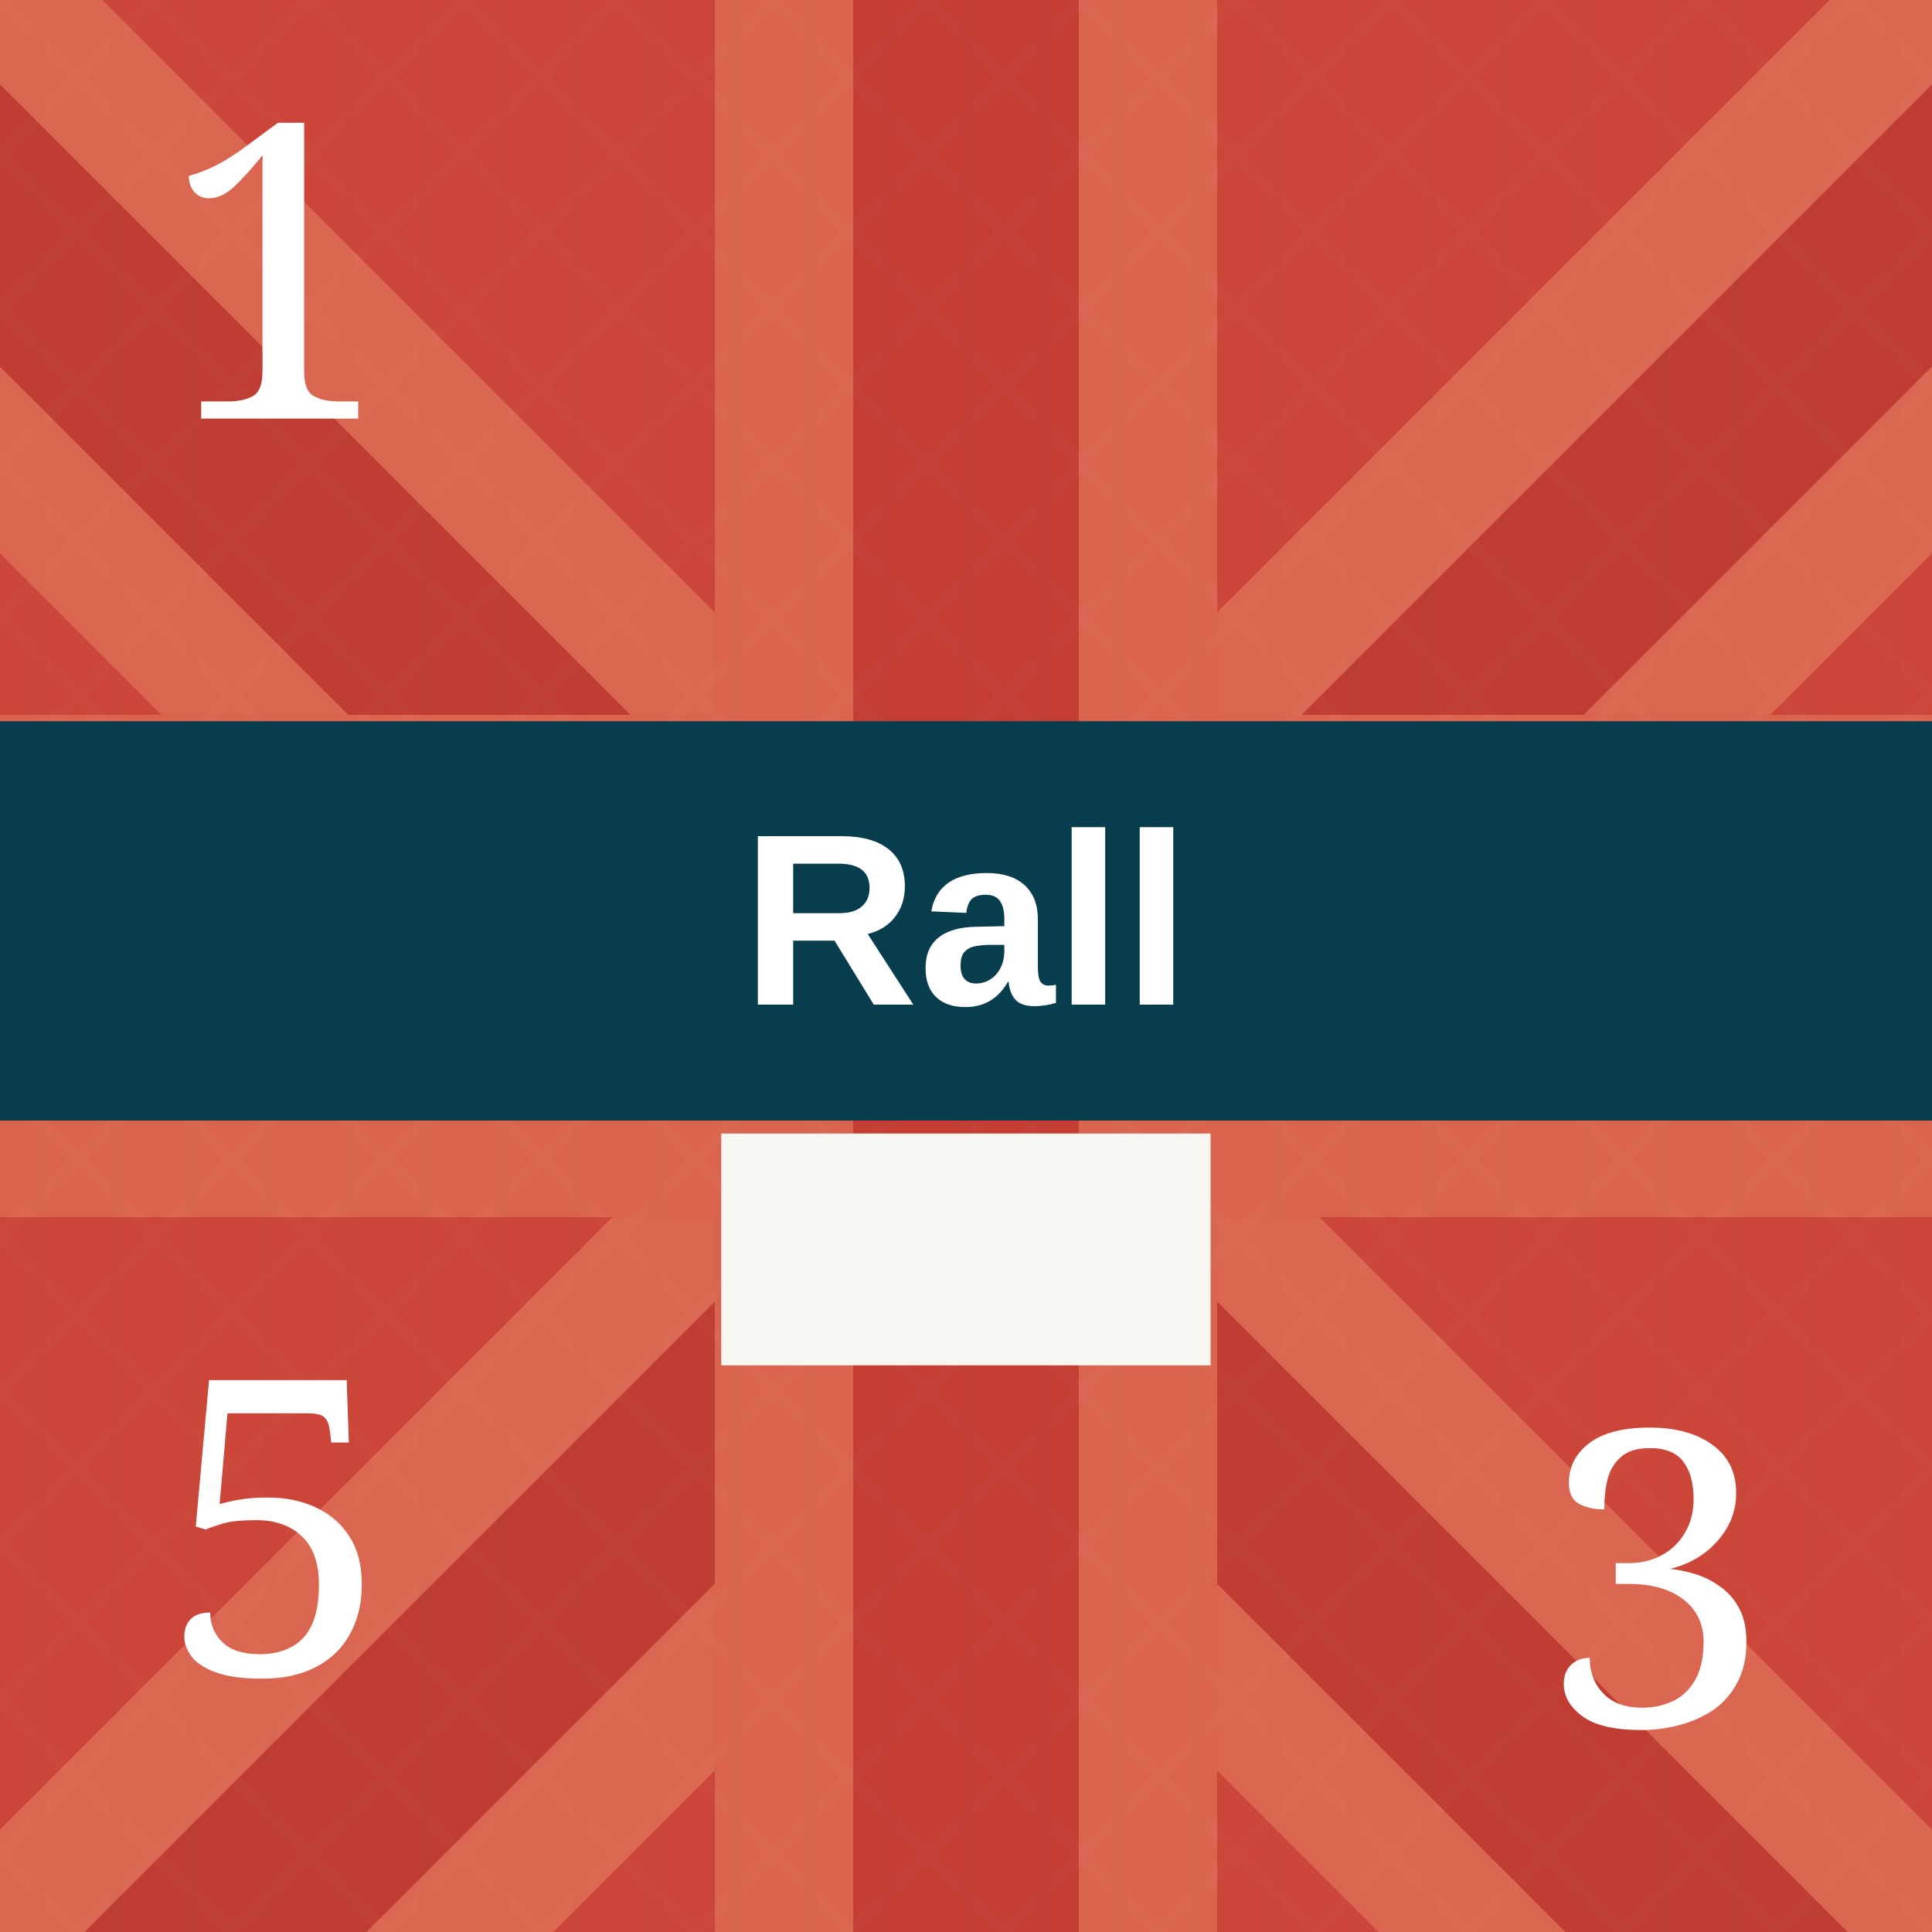
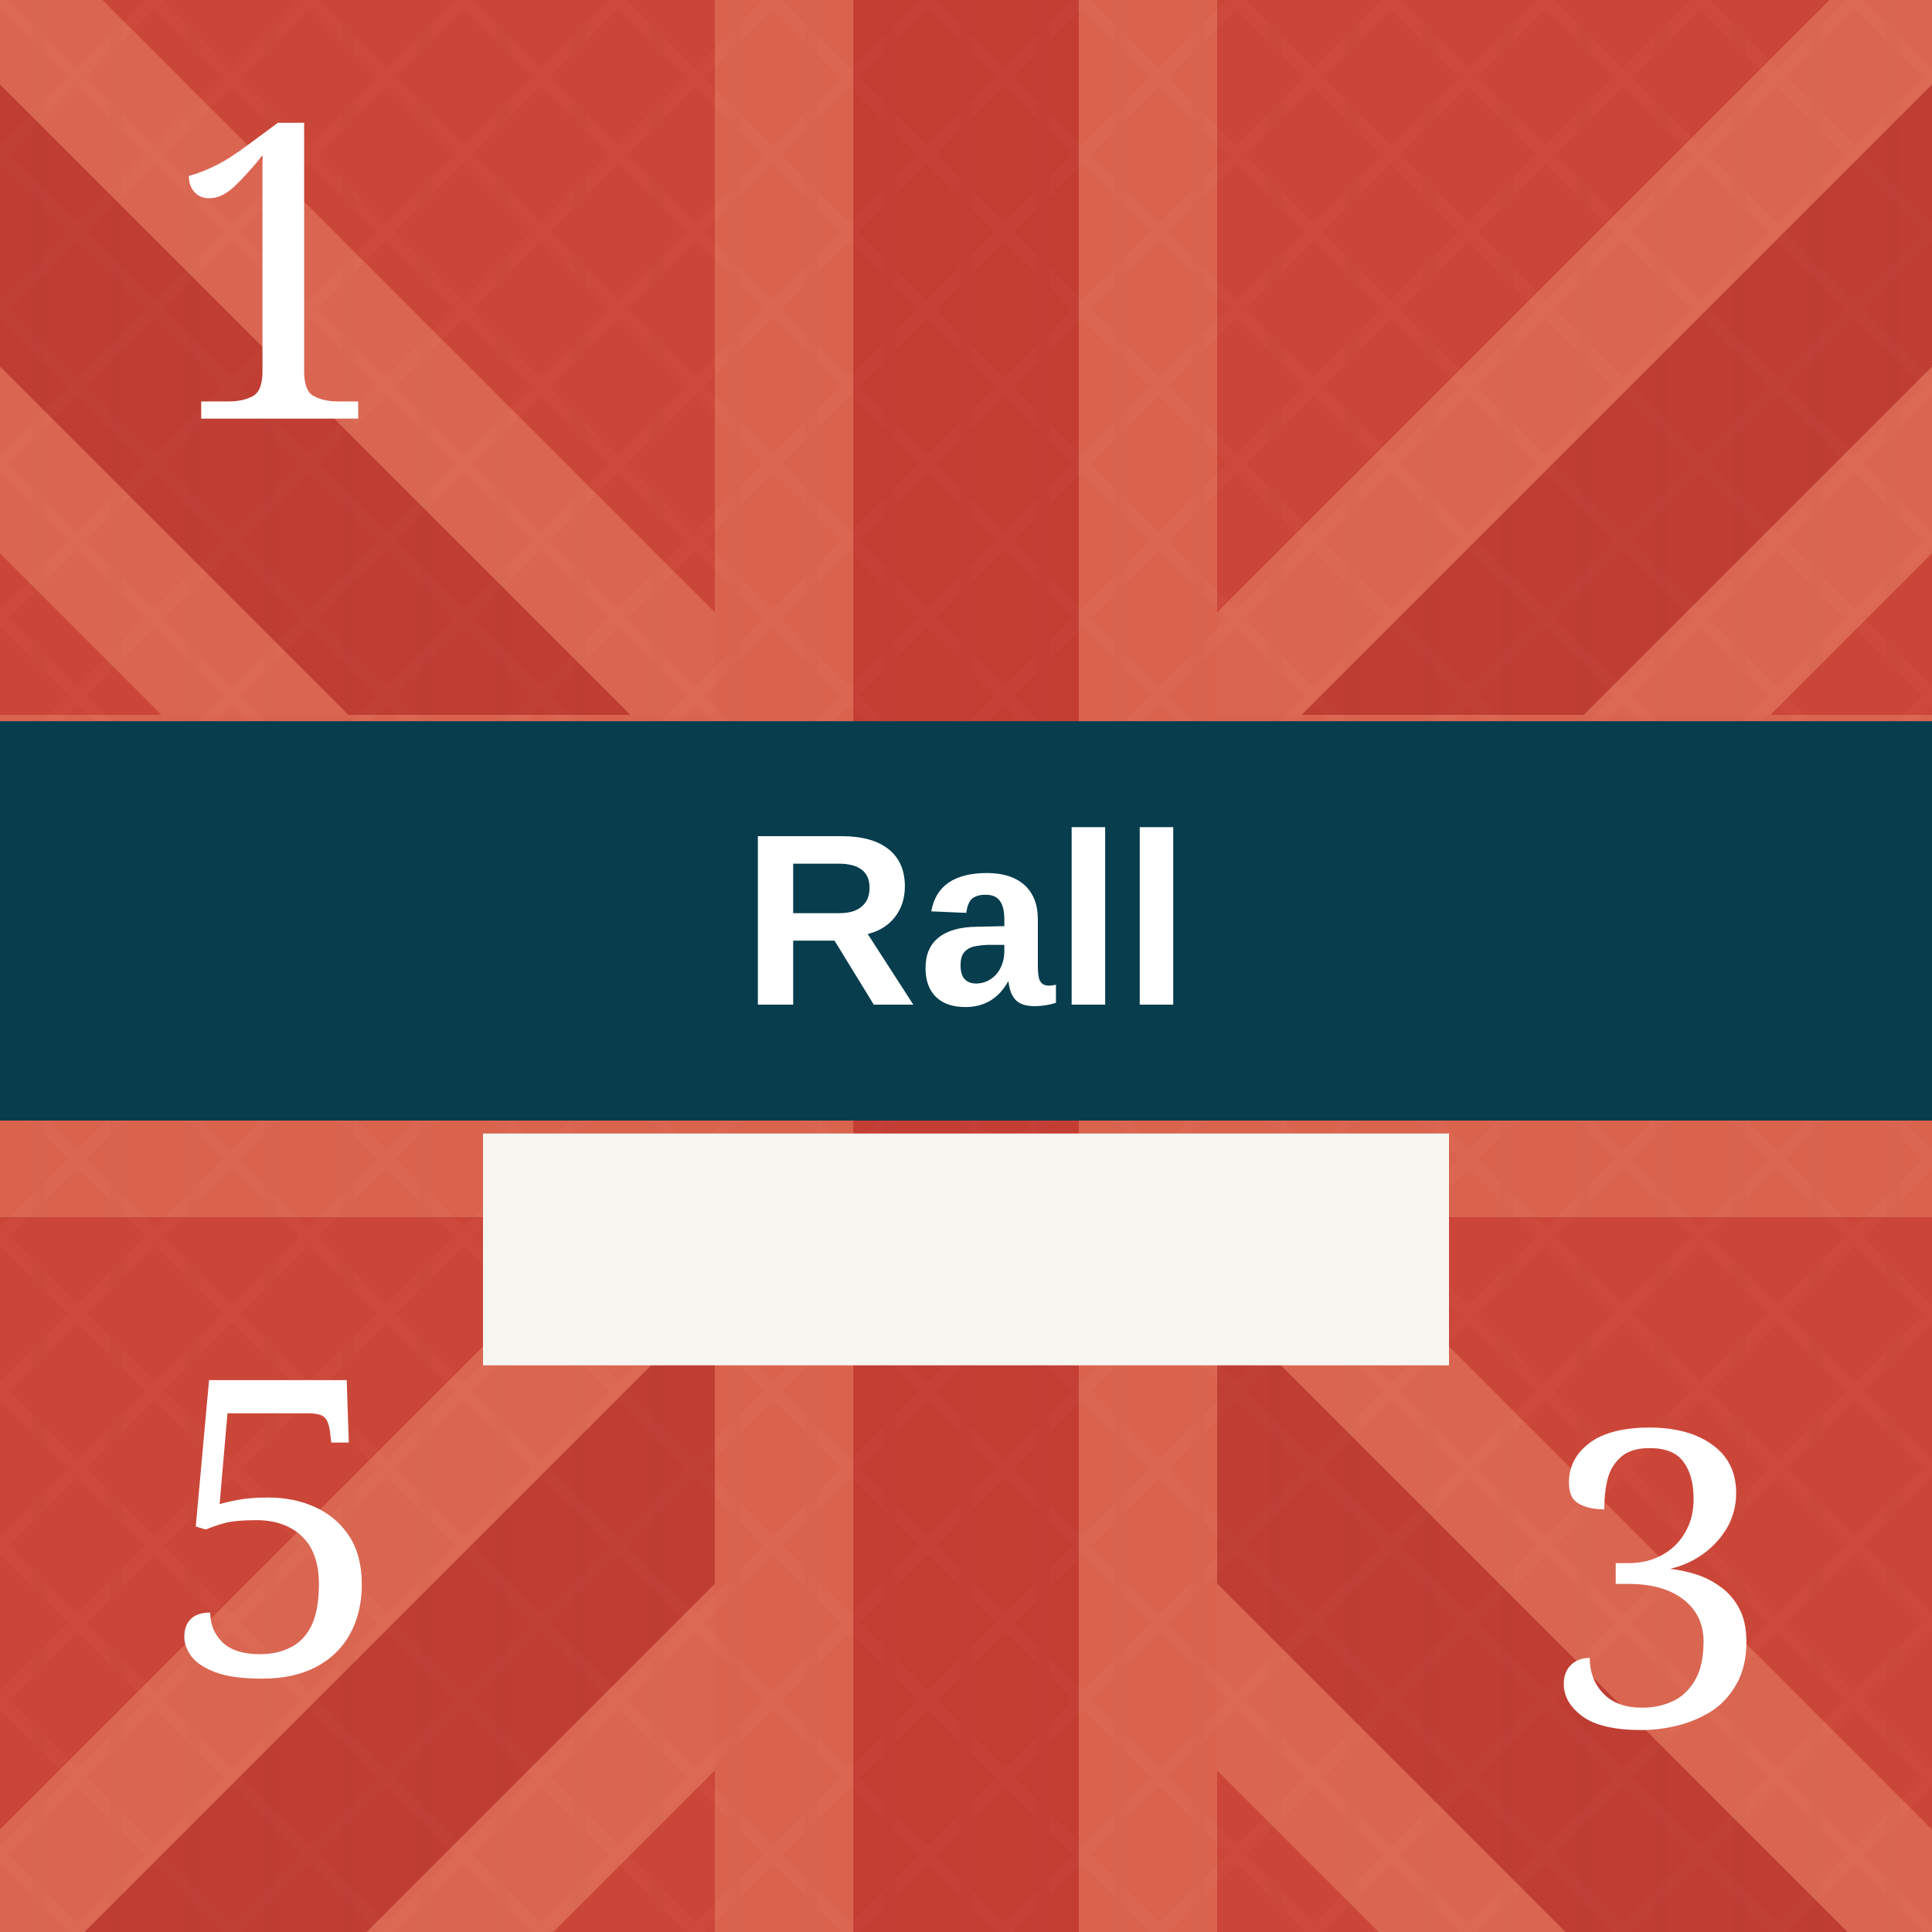
<svg xmlns="http://www.w3.org/2000/svg" viewBox="0 0 100 100" role="img" aria-labelledby="title desc">
  <defs>
    <pattern id="blueTexture" width="6" height="6" patternUnits="userSpaceOnUse">
      <rect width="6" height="6" fill="#083d4c" />
      <path d="M0 1H6 M0 4H6" stroke="#b7d0c6" stroke-opacity=".11" stroke-width="0.33" />
      <path d="M1.67 0V6 M4.67 0V6" stroke="#d3e0d2" stroke-opacity=".08" stroke-width="0.33" />
    </pattern>
    <pattern id="redTexture" width="8" height="8" patternUnits="userSpaceOnUse">
      <rect width="8" height="8" fill="#d94234" />
      <path d="M0 0L8 8M8 0L0 8" stroke="#ffc0a4" stroke-opacity=".14" stroke-width="0.67" />
      <path d="M2 0V8M6 0V8" stroke="#831e22" stroke-opacity=".14" stroke-width="0.67" />
    </pattern>
    <pattern id="blackTexture" width="4" height="4" patternUnits="userSpaceOnUse" patternTransform="rotate(35)">
      <rect width="4" height="4" fill="#101214" />
      <path d="M0 0.67H4" stroke="#6a6a6a" stroke-opacity=".35" stroke-width="0.33" />
    </pattern>
    <filter id="shadow" x="-15%" y="-15%" width="130%" height="130%">
      <feDropShadow dx="0" dy="0.67" stdDeviation="0.67" flood-opacity=".38" />
    </filter>
  </defs>
  <rect width="100" height="100" fill="#c84739" />
  <g opacity=".42">
    <path d="M-11.67 0L100 111.67M111.67 0L0 111.67" stroke="#f4a17f" stroke-width="24" />
    <path d="M-11.67 0L100 111.67M111.67 0L0 111.67" stroke="#a82f2b" stroke-width="10.33" />
    <path d="M50 0V100M0 50H100" stroke="#f29a78" stroke-width="26" />
    <path d="M50 0V100M0 50H100" stroke="#b52f2c" stroke-width="11.67" />
  </g>
  <rect width="100" height="100" fill="url(#redTexture)" opacity=".16" />
  <text x="14.33" y="21.67" fill="#fff" font-family="Georgia, serif" font-size="21.33" text-anchor="middle">1</text>
  <rect y="37.33" width="100" height="20.67" fill="#073d4d" />
  <text x="50" y="52" fill="#fff" font-family="Arial, sans-serif" font-size="12.67" font-weight="bold" text-anchor="middle">Rall</text>
-   <rect x="37.33" y="58.67" width="25.33" height="12" fill="#f7f6f0" />
+   <rect x="25" y="58.67" width="50" height="12" fill="#f7f6f0" />
  <text x="14.33" y="86.67" fill="#fff" font-family="Georgia, serif" font-size="21.33" text-anchor="middle">5</text>
  <text x="85.67" y="89.33" fill="#fff" font-family="Georgia, serif" font-size="21.33" text-anchor="middle">3</text>
</svg>
